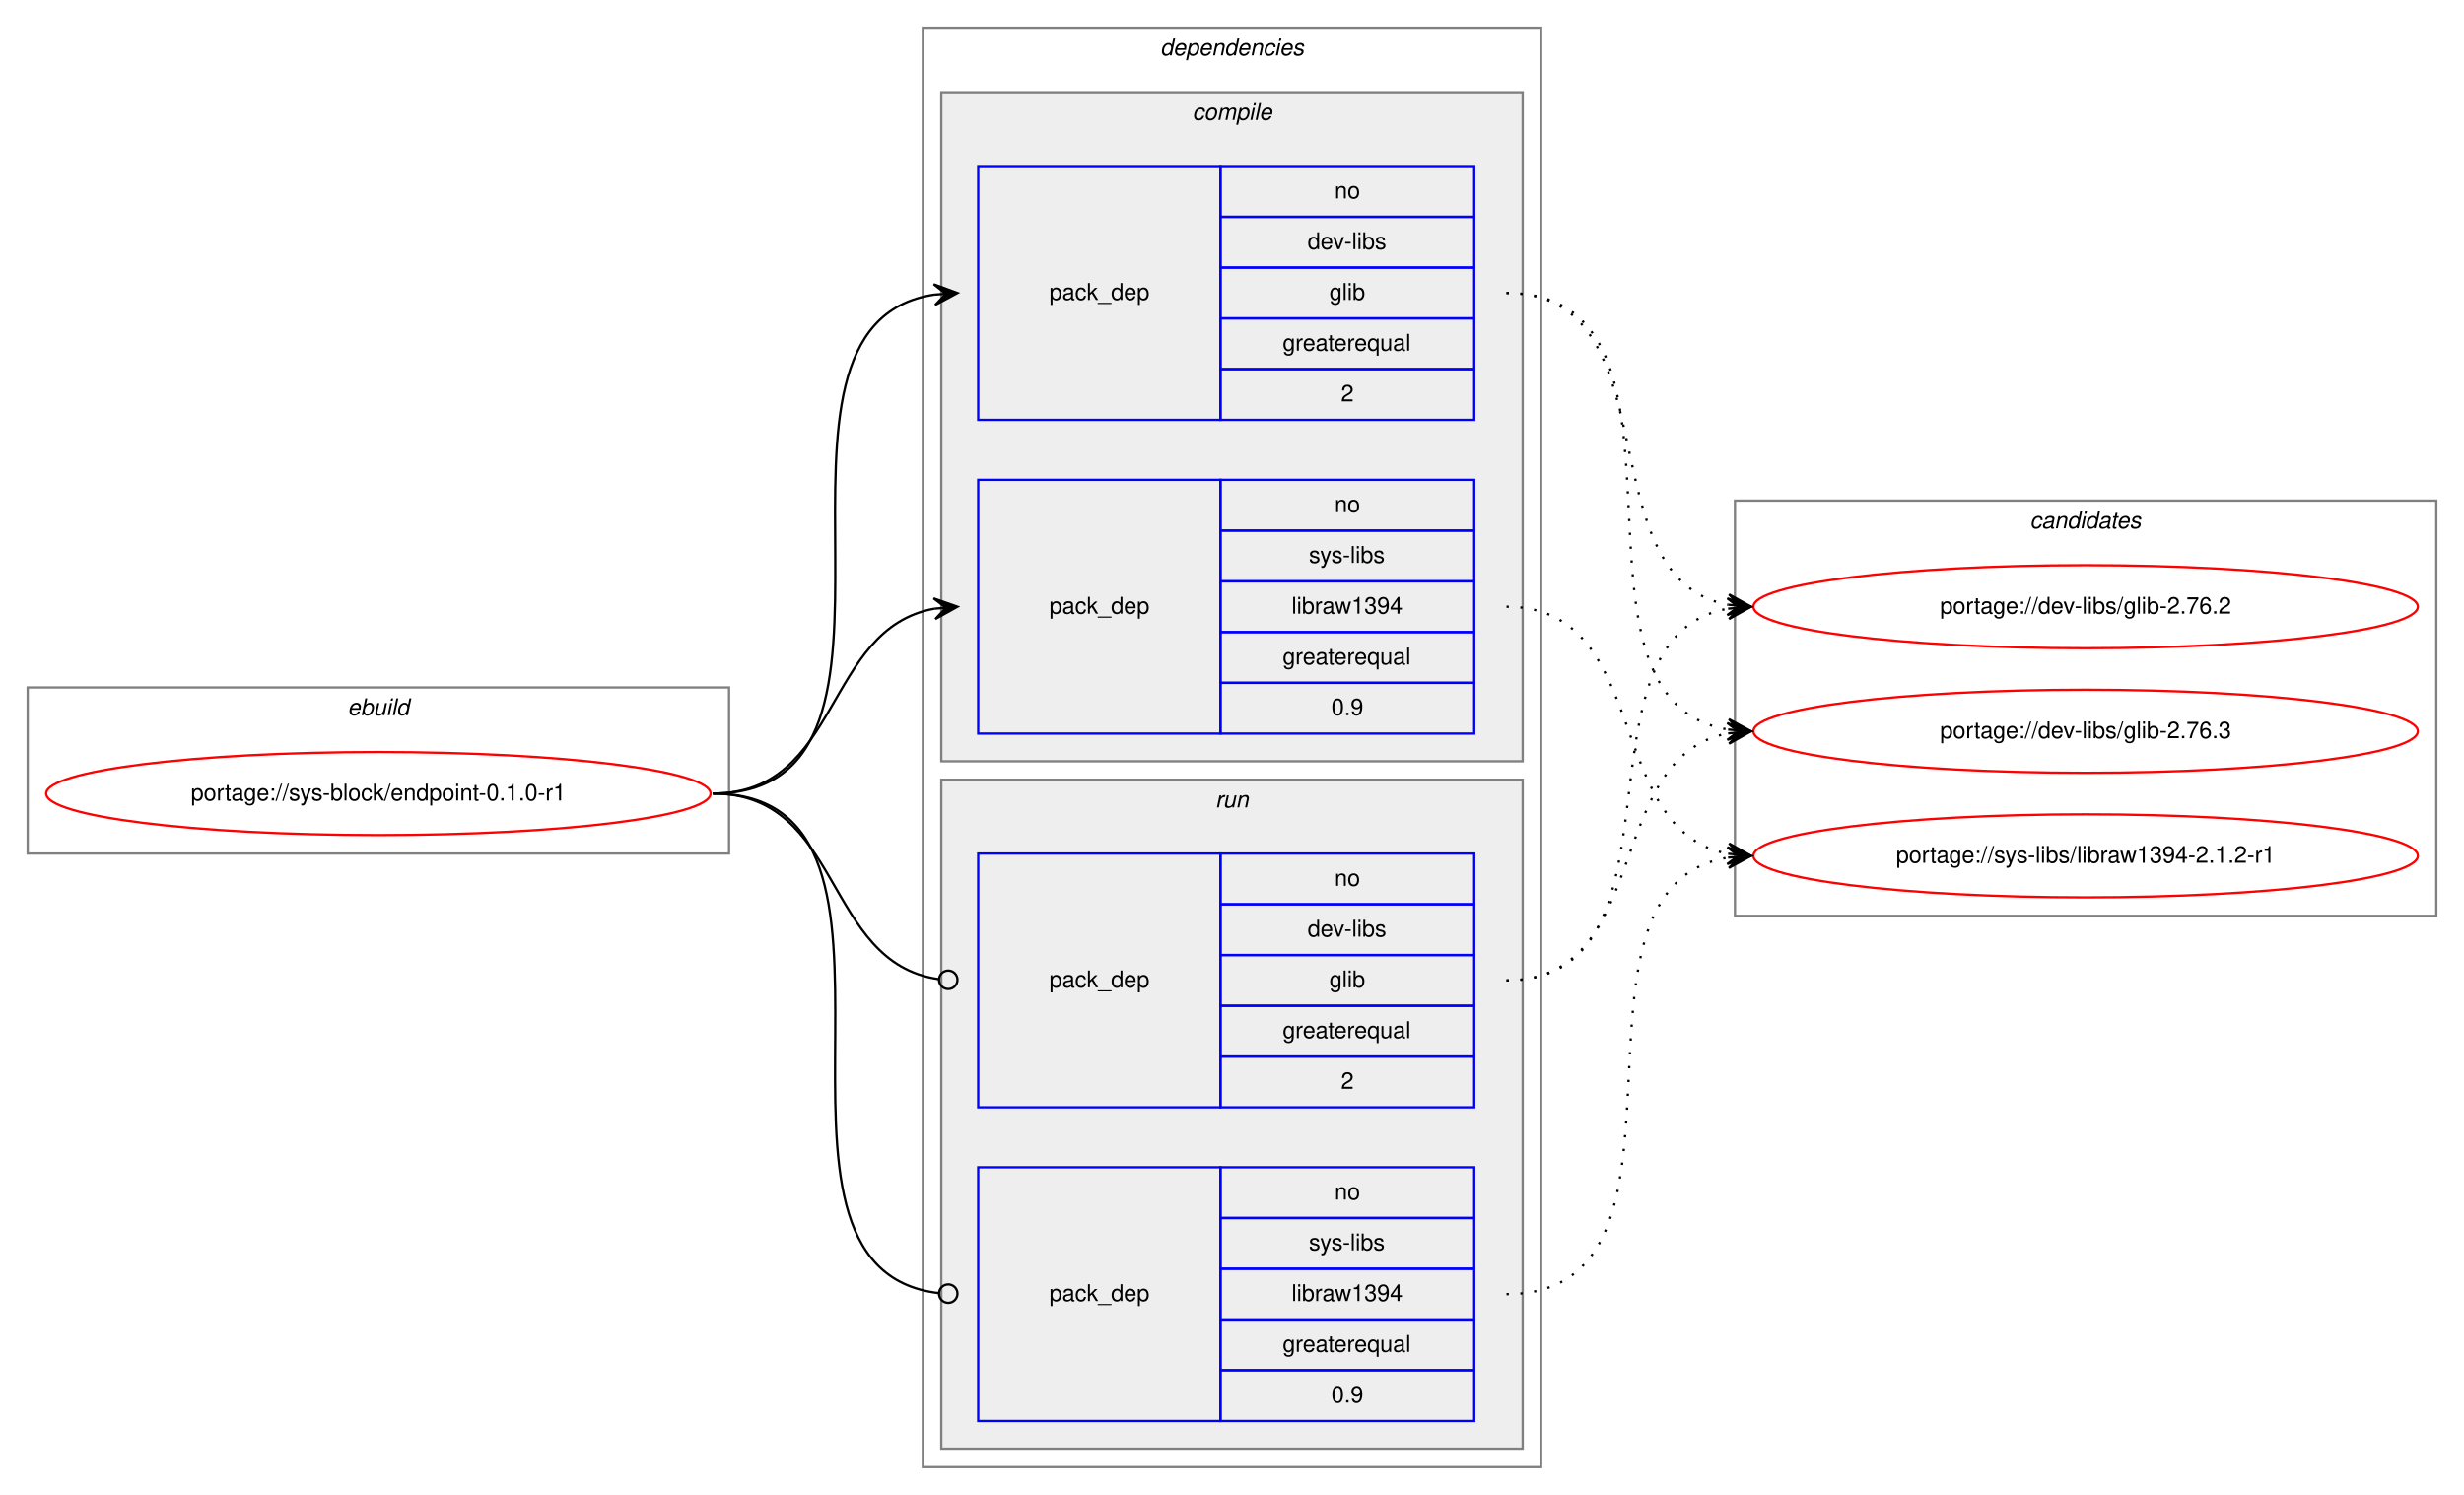
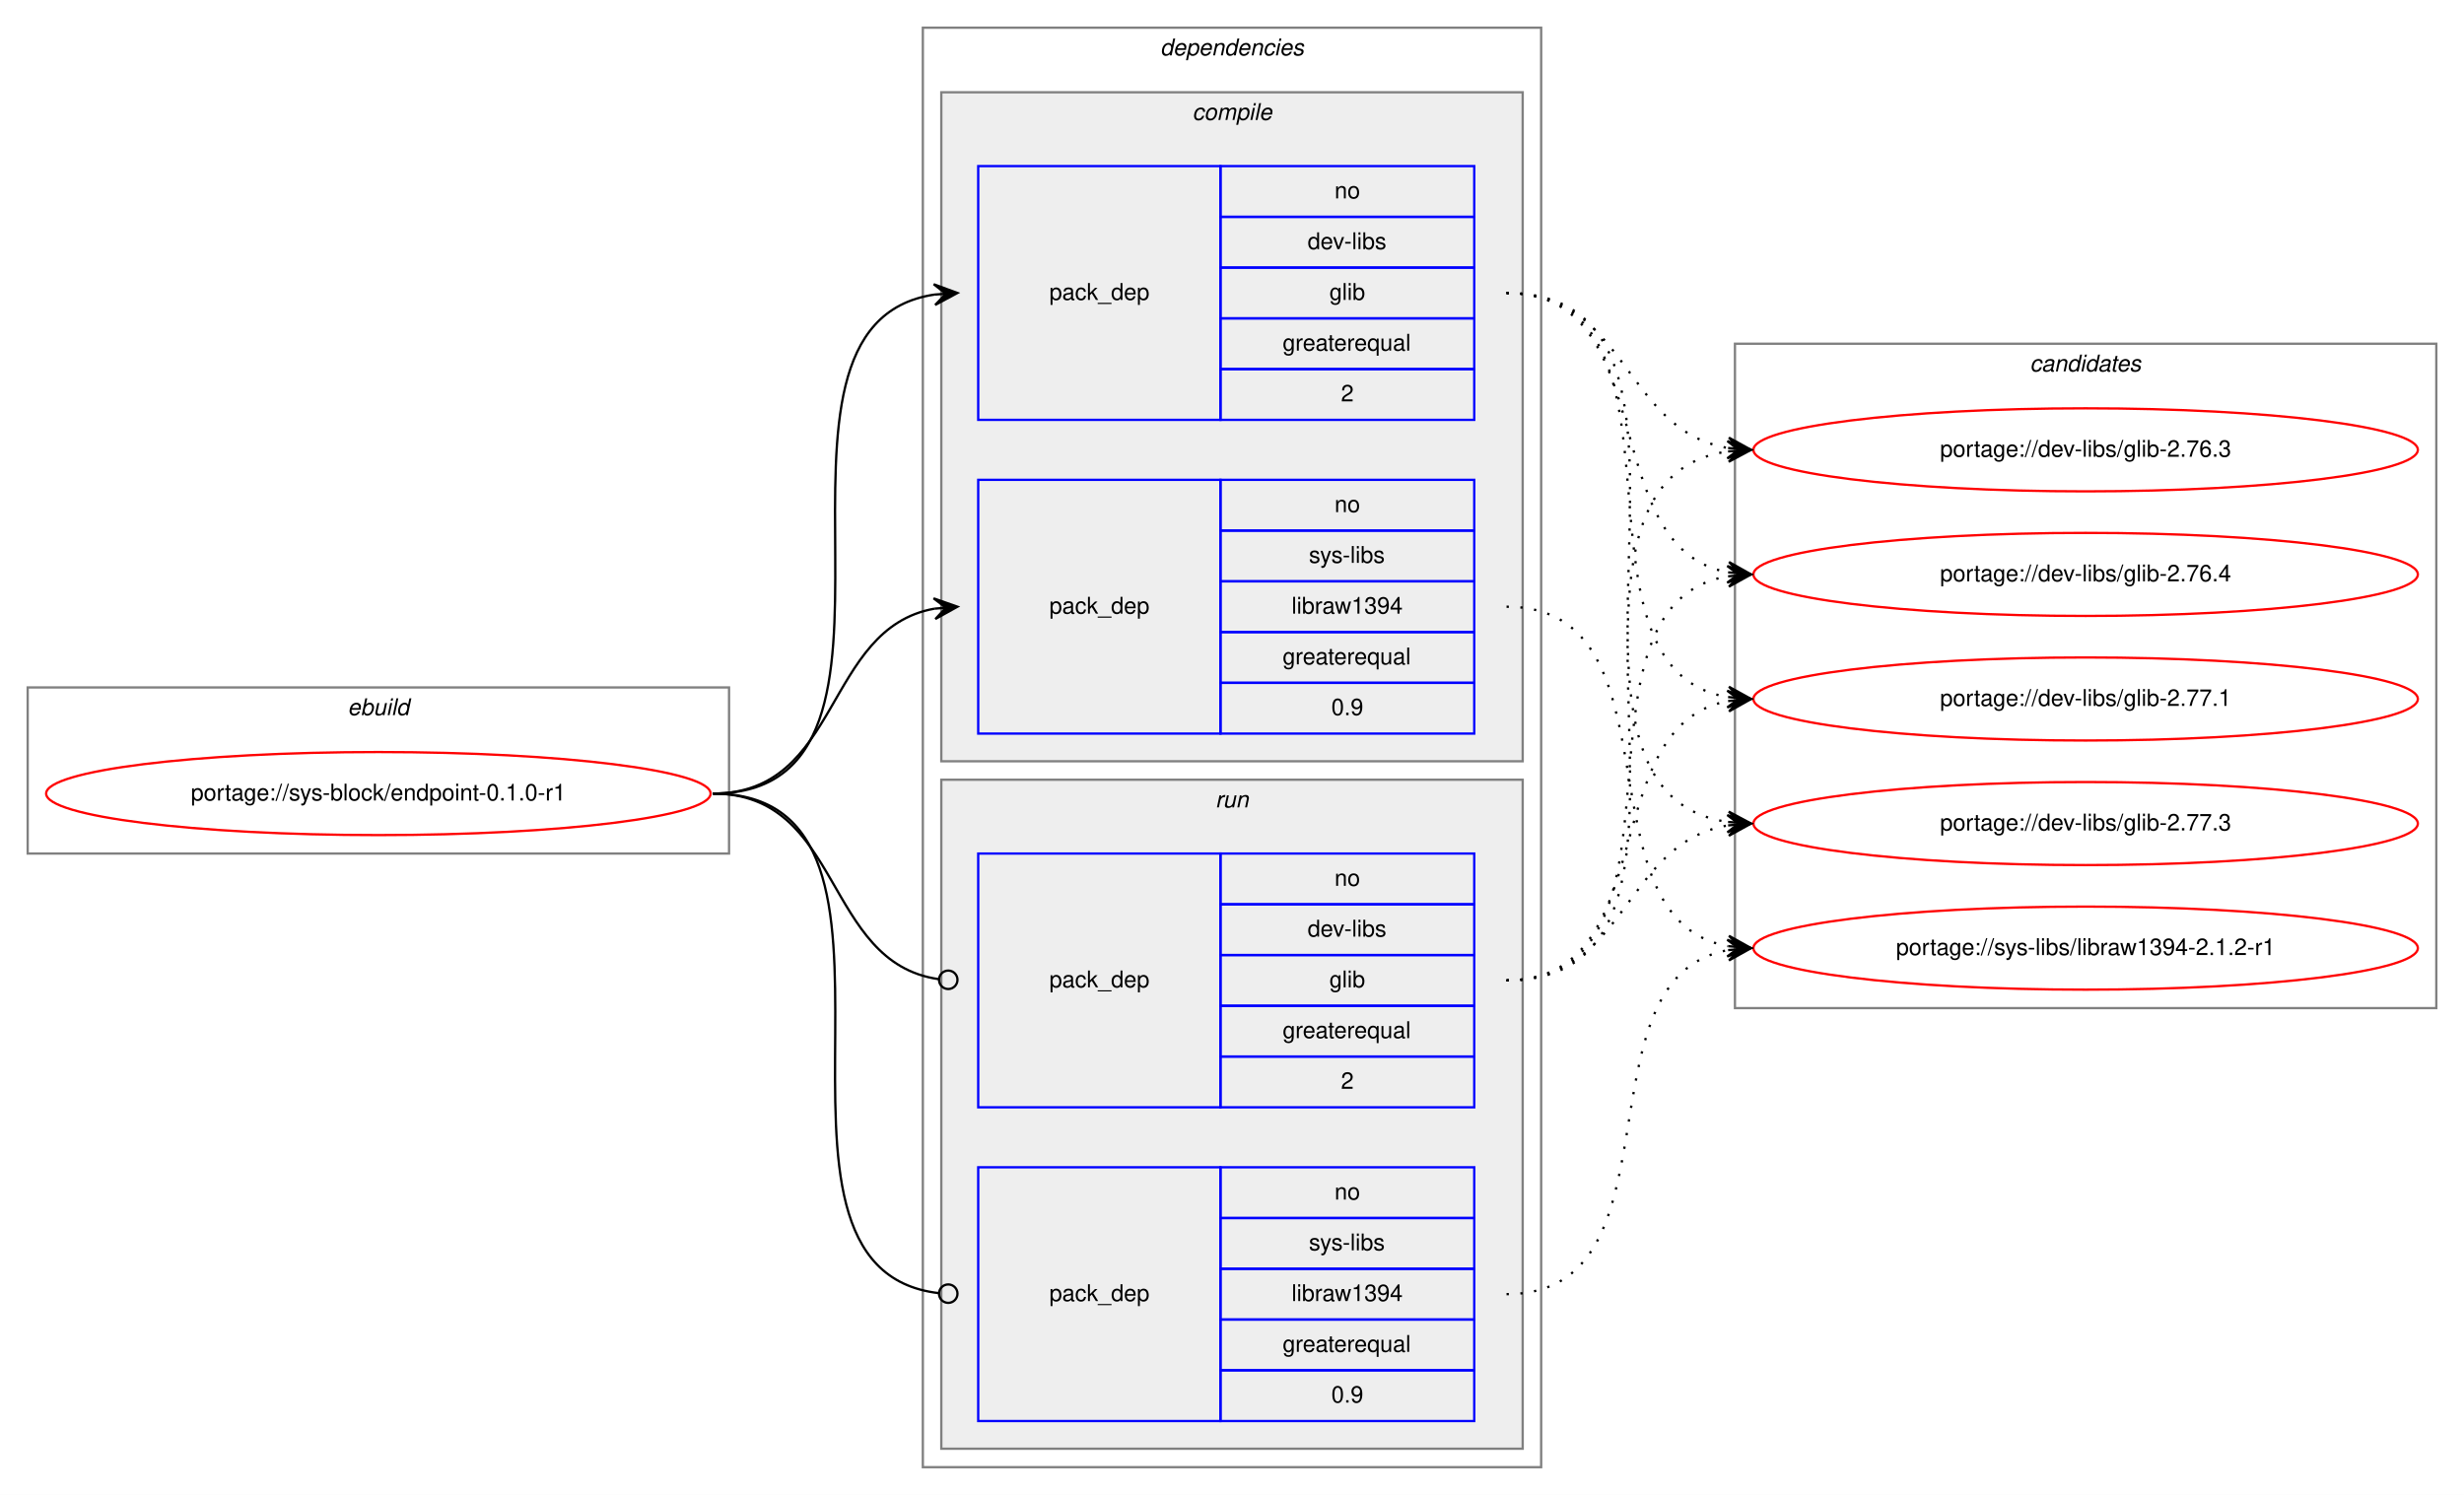
<svg xmlns="http://www.w3.org/2000/svg" xmlns:xlink="http://www.w3.org/1999/xlink" width="1068pt" height="648pt" viewBox="0.00 0.00 1068.00 648.00">
  <g id="graph0" class="graph" transform="scale(1 1) rotate(0) translate(4 644)">
    <polygon fill="white" stroke="transparent" points="-4,4 -4,-644 1064,-644 1064,4 -4,4" />
    <g id="clust1" class="cluster">
      <polygon fill="none" stroke="gray" points="8,-274 8,-346 312,-346 312,-274 8,-274" />
      <text text-anchor="start" x="146.66" y="-334" font-family="Helvetica,sans-Serif" font-style="italic" font-size="10.00">ebuild</text>
    </g>
    <g id="clust2" class="cluster">
      <polygon fill="none" stroke="gray" points="396,-8 396,-632 664,-632 664,-8 396,-8" />
      <text text-anchor="start" x="498.88" y="-620" font-family="Helvetica,sans-Serif" font-style="italic" font-size="10.00">dependencies</text>
    </g>
    <g id="clust3" class="cluster">
      <polygon fill="#eeeeee" stroke="gray" points="404,-314 404,-604 656,-604 656,-314 404,-314" />
      <text text-anchor="start" x="512.78" y="-592" font-family="Helvetica,sans-Serif" font-style="italic" font-size="10.00">compile</text>
    </g>
    <g id="clust7" class="cluster">
      <polygon fill="#eeeeee" stroke="gray" points="404,-16 404,-306 656,-306 656,-16 404,-16" />
      <text text-anchor="start" x="522.78" y="-294" font-family="Helvetica,sans-Serif" font-style="italic" font-size="10.00">run</text>
    </g>
    <g id="clust10" class="cluster">
-       <polygon fill="none" stroke="gray" points="748,-247 748,-427 1052,-427 1052,-247 748,-247" />
-       <text text-anchor="start" x="875.82" y="-415" font-family="Helvetica,sans-Serif" font-style="italic" font-size="10.00">candidates</text>
+       <polygon fill="none" stroke="gray" points="748,-207 748,-495 1052,-495 1052,-207 748,-207" />
+       <text text-anchor="start" x="875.82" y="-483" font-family="Helvetica,sans-Serif" font-style="italic" font-size="10.00">candidates</text>
    </g>
    <g id="node1" class="node">
      <g id="a_node1">
        <a xlink:href="../sys-block/endpoint-0.1.0-r1.svg" xlink:title="portage://sys-block/endpoint-0.1.0-r1">
          <ellipse fill="none" stroke="red" cx="160" cy="-300" rx="144" ry="18" />
          <text text-anchor="middle" x="160" y="-297" font-family="Helvetica,sans-Serif" font-size="10.00">portage://sys-block/endpoint-0.1.0-r1</text>
        </a>
      </g>
    </g>
    <g id="node2" class="node">
      <polygon fill="none" stroke="blue" points="420,-462 420,-572 525,-572 525,-462 420,-462" />
      <text text-anchor="start" x="450.82" y="-514" font-family="Helvetica,sans-Serif" font-size="10.00">pack_dep</text>
      <polygon fill="none" stroke="blue" points="525,-550 525,-572 635,-572 635,-550 525,-550" />
      <text text-anchor="start" x="574.44" y="-558" font-family="Helvetica,sans-Serif" font-size="10.00">no</text>
      <polygon fill="none" stroke="blue" points="525,-528 525,-550 635,-550 635,-528 525,-528" />
      <text text-anchor="start" x="562.78" y="-536" font-family="Helvetica,sans-Serif" font-size="10.00">dev-libs</text>
      <polygon fill="none" stroke="blue" points="525,-506 525,-528 635,-528 635,-506 525,-506" />
      <text text-anchor="start" x="572.22" y="-514" font-family="Helvetica,sans-Serif" font-size="10.00">glib</text>
      <polygon fill="none" stroke="blue" points="525,-484 525,-506 635,-506 635,-484 525,-484" />
      <text text-anchor="start" x="551.94" y="-492" font-family="Helvetica,sans-Serif" font-size="10.00">greaterequal</text>
      <polygon fill="none" stroke="blue" points="525,-462 525,-484 635,-484 635,-462 525,-462" />
      <text text-anchor="start" x="577.22" y="-470" font-family="Helvetica,sans-Serif" font-size="10.00">2</text>
    </g>
    <g id="edge1" class="edge">
      <path fill="none" stroke="black" d="M305,-300C408.77,-300 310.64,-502.83 401.01,-516.3" />
      <polygon fill="black" stroke="black" points="411,-517 400.71,-520.79 406.01,-516.65 401.02,-516.3 401.02,-516.3 401.02,-516.3 406.01,-516.65 401.34,-511.81 411,-517 411,-517" />
    </g>
    <g id="node3" class="node">
      <polygon fill="none" stroke="blue" points="420,-326 420,-436 525,-436 525,-326 420,-326" />
      <text text-anchor="start" x="450.82" y="-378" font-family="Helvetica,sans-Serif" font-size="10.00">pack_dep</text>
      <polygon fill="none" stroke="blue" points="525,-414 525,-436 635,-436 635,-414 525,-414" />
      <text text-anchor="start" x="574.44" y="-422" font-family="Helvetica,sans-Serif" font-size="10.00">no</text>
      <polygon fill="none" stroke="blue" points="525,-392 525,-414 635,-414 635,-392 525,-392" />
      <text text-anchor="start" x="563.34" y="-400" font-family="Helvetica,sans-Serif" font-size="10.00">sys-libs</text>
      <polygon fill="none" stroke="blue" points="525,-370 525,-392 635,-392 635,-370 525,-370" />
      <text text-anchor="start" x="555.83" y="-378" font-family="Helvetica,sans-Serif" font-size="10.00">libraw1394</text>
      <polygon fill="none" stroke="blue" points="525,-348 525,-370 635,-370 635,-348 525,-348" />
      <text text-anchor="start" x="551.94" y="-356" font-family="Helvetica,sans-Serif" font-size="10.00">greaterequal</text>
      <polygon fill="none" stroke="blue" points="525,-326 525,-348 635,-348 635,-326 525,-326" />
      <text text-anchor="start" x="573.05" y="-334" font-family="Helvetica,sans-Serif" font-size="10.00">0.9</text>
    </g>
    <g id="edge2" class="edge">
      <path fill="none" stroke="black" d="M305,-300C360.7,-300 352.97,-371.49 400.99,-380.15" />
      <polygon fill="black" stroke="black" points="411,-381 400.65,-384.63 406.02,-380.57 401.04,-380.15 401.04,-380.15 401.04,-380.15 406.02,-380.57 401.42,-375.67 411,-381 411,-381" />
    </g>
    <g id="node4" class="node">
      <polygon fill="none" stroke="blue" points="420,-164 420,-274 525,-274 525,-164 420,-164" />
      <text text-anchor="start" x="450.82" y="-216" font-family="Helvetica,sans-Serif" font-size="10.00">pack_dep</text>
      <polygon fill="none" stroke="blue" points="525,-252 525,-274 635,-274 635,-252 525,-252" />
      <text text-anchor="start" x="574.44" y="-260" font-family="Helvetica,sans-Serif" font-size="10.00">no</text>
      <polygon fill="none" stroke="blue" points="525,-230 525,-252 635,-252 635,-230 525,-230" />
      <text text-anchor="start" x="562.78" y="-238" font-family="Helvetica,sans-Serif" font-size="10.00">dev-libs</text>
      <polygon fill="none" stroke="blue" points="525,-208 525,-230 635,-230 635,-208 525,-208" />
      <text text-anchor="start" x="572.22" y="-216" font-family="Helvetica,sans-Serif" font-size="10.00">glib</text>
      <polygon fill="none" stroke="blue" points="525,-186 525,-208 635,-208 635,-186 525,-186" />
      <text text-anchor="start" x="551.94" y="-194" font-family="Helvetica,sans-Serif" font-size="10.00">greaterequal</text>
      <polygon fill="none" stroke="blue" points="525,-164 525,-186 635,-186 635,-164 525,-164" />
      <text text-anchor="start" x="577.22" y="-172" font-family="Helvetica,sans-Serif" font-size="10.00">2</text>
    </g>
    <g id="edge3" class="edge">
      <path fill="none" stroke="black" d="M305,-300C361.4,-300 352.77,-226.72 402.81,-219.56" />
      <ellipse fill="none" stroke="black" cx="407.01" cy="-219.27" rx="4" ry="4" />
    </g>
    <g id="node5" class="node">
      <polygon fill="none" stroke="blue" points="420,-28 420,-138 525,-138 525,-28 420,-28" />
      <text text-anchor="start" x="450.82" y="-80" font-family="Helvetica,sans-Serif" font-size="10.00">pack_dep</text>
      <polygon fill="none" stroke="blue" points="525,-116 525,-138 635,-138 635,-116 525,-116" />
      <text text-anchor="start" x="574.44" y="-124" font-family="Helvetica,sans-Serif" font-size="10.00">no</text>
      <polygon fill="none" stroke="blue" points="525,-94 525,-116 635,-116 635,-94 525,-94" />
      <text text-anchor="start" x="563.34" y="-102" font-family="Helvetica,sans-Serif" font-size="10.00">sys-libs</text>
      <polygon fill="none" stroke="blue" points="525,-72 525,-94 635,-94 635,-72 525,-72" />
      <text text-anchor="start" x="555.83" y="-80" font-family="Helvetica,sans-Serif" font-size="10.00">libraw1394</text>
      <polygon fill="none" stroke="blue" points="525,-50 525,-72 635,-72 635,-50 525,-50" />
      <text text-anchor="start" x="551.94" y="-58" font-family="Helvetica,sans-Serif" font-size="10.00">greaterequal</text>
      <polygon fill="none" stroke="blue" points="525,-28 525,-50 635,-50 635,-28 525,-28" />
      <text text-anchor="start" x="573.05" y="-36" font-family="Helvetica,sans-Serif" font-size="10.00">0.9</text>
    </g>
    <g id="edge4" class="edge">
      <path fill="none" stroke="black" d="M305,-300C409.51,-300 309.24,-94.29 402.95,-83.44" />
      <ellipse fill="none" stroke="black" cx="407.01" cy="-83.22" rx="4" ry="4" />
    </g>
    <g id="node6" class="node">
      <g id="a_node6">
-         <a xlink:href="../dev-libs/glib-2.76.2.svg" xlink:title="portage://dev-libs/glib-2.76.2">
-           <ellipse fill="none" stroke="red" cx="900" cy="-381" rx="144" ry="18" />
-           <text text-anchor="middle" x="900" y="-378" font-family="Helvetica,sans-Serif" font-size="10.00">portage://dev-libs/glib-2.76.2</text>
+         <a xlink:href="../dev-libs/glib-2.76.3.svg" xlink:title="portage://dev-libs/glib-2.76.3">
+           <ellipse fill="none" stroke="red" cx="900" cy="-449" rx="144" ry="18" />
+           <text text-anchor="middle" x="900" y="-446" font-family="Helvetica,sans-Serif" font-size="10.00">portage://dev-libs/glib-2.76.3</text>
        </a>
      </g>
    </g>
    <g id="edge5" class="edge">
-       <path fill="none" stroke="black" stroke-dasharray="1,5" d="M649,-517C722.04,-517 682.52,-393.45 745.01,-381.87" />
-       <polygon fill="black" stroke="black" points="755,-381 745.43,-386.35 750.02,-381.43 745.04,-381.87 745.04,-381.87 745.04,-381.87 750.02,-381.43 744.65,-377.38 755,-381 755,-381" />
+       <path fill="none" stroke="black" stroke-dasharray="1,5" d="M649,-517C701.36,-517 699.54,-457.48 744.92,-449.81" />
+       <polygon fill="black" stroke="black" points="755,-449 745.39,-454.29 750.02,-449.4 745.03,-449.8 745.03,-449.8 745.03,-449.8 750.02,-449.4 744.67,-445.32 755,-449 755,-449" />
    </g>
    <g id="node7" class="node">
      <g id="a_node7">
-         <a xlink:href="../dev-libs/glib-2.76.3.svg" xlink:title="portage://dev-libs/glib-2.76.3">
-           <ellipse fill="none" stroke="red" cx="900" cy="-327" rx="144" ry="18" />
-           <text text-anchor="middle" x="900" y="-324" font-family="Helvetica,sans-Serif" font-size="10.00">portage://dev-libs/glib-2.76.3</text>
+         <a xlink:href="../dev-libs/glib-2.76.4.svg" xlink:title="portage://dev-libs/glib-2.76.4">
+           <ellipse fill="none" stroke="red" cx="900" cy="-395" rx="144" ry="18" />
+           <text text-anchor="middle" x="900" y="-392" font-family="Helvetica,sans-Serif" font-size="10.00">portage://dev-libs/glib-2.76.4</text>
        </a>
      </g>
    </g>
    <g id="edge6" class="edge">
-       <path fill="none" stroke="black" stroke-dasharray="1,5" d="M649,-517C742.11,-517 664.54,-340.84 744.98,-327.77" />
-       <polygon fill="black" stroke="black" points="755,-327 745.37,-332.25 750.01,-327.38 745.03,-327.76 745.03,-327.76 745.03,-327.76 750.01,-327.38 744.69,-323.27 755,-327 755,-327" />
+       <path fill="none" stroke="black" stroke-dasharray="1,5" d="M649,-517C717.18,-517 686.71,-407.08 744.88,-395.91" />
+       <polygon fill="black" stroke="black" points="755,-395 745.44,-400.38 750.02,-395.45 745.04,-395.9 745.04,-395.9 745.04,-395.9 750.02,-395.45 744.64,-391.42 755,-395 755,-395" />
    </g>
    <g id="node8" class="node">
      <g id="a_node8">
-         <a xlink:href="../sys-libs/libraw1394-2.1.2-r1.svg" xlink:title="portage://sys-libs/libraw1394-2.1.2-r1">
-           <ellipse fill="none" stroke="red" cx="900" cy="-273" rx="144" ry="18" />
-           <text text-anchor="middle" x="900" y="-270" font-family="Helvetica,sans-Serif" font-size="10.00">portage://sys-libs/libraw1394-2.1.2-r1</text>
+         <a xlink:href="../dev-libs/glib-2.77.1.svg" xlink:title="portage://dev-libs/glib-2.77.1">
+           <ellipse fill="none" stroke="red" cx="900" cy="-341" rx="144" ry="18" />
+           <text text-anchor="middle" x="900" y="-338" font-family="Helvetica,sans-Serif" font-size="10.00">portage://dev-libs/glib-2.77.1</text>
        </a>
      </g>
    </g>
    <g id="edge7" class="edge">
-       <path fill="none" stroke="black" stroke-dasharray="1,5" d="M649,-381C712.58,-381 690.58,-284.49 744.79,-273.93" />
-       <polygon fill="black" stroke="black" points="755,-273 745.45,-278.39 750.02,-273.46 745.04,-273.91 745.04,-273.91 745.04,-273.91 750.02,-273.46 744.63,-269.43 755,-273 755,-273" />
+       <path fill="none" stroke="black" stroke-dasharray="1,5" d="M649,-517C736.57,-517 669.69,-355.14 744.59,-341.86" />
+       <polygon fill="black" stroke="black" points="755,-341 745.41,-346.31 750.02,-341.41 745.03,-341.83 745.03,-341.83 745.03,-341.83 750.02,-341.41 744.66,-337.34 755,-341 755,-341" />
+     </g>
+     <g id="node9" class="node">
+       <g id="a_node9">
+         <a xlink:href="../dev-libs/glib-2.77.3.svg" xlink:title="portage://dev-libs/glib-2.77.3">
+           <ellipse fill="none" stroke="red" cx="900" cy="-287" rx="144" ry="18" />
+           <text text-anchor="middle" x="900" y="-284" font-family="Helvetica,sans-Serif" font-size="10.00">portage://dev-libs/glib-2.77.3</text>
+         </a>
+       </g>
    </g>
    <g id="edge8" class="edge">
-       <path fill="none" stroke="black" stroke-dasharray="1,5" d="M649,-219C731.35,-219 674.36,-367.38 744.73,-380.13" />
-       <polygon fill="black" stroke="black" points="755,-381 744.66,-384.64 750.02,-380.58 745.04,-380.15 745.04,-380.15 745.04,-380.15 750.02,-380.58 745.42,-375.67 755,-381 755,-381" />
+       <path fill="none" stroke="black" stroke-dasharray="1,5" d="M649,-517C757.93,-517 649.88,-301.59 744.82,-287.7" />
+       <polygon fill="black" stroke="black" points="755,-287 745.33,-292.18 750.01,-287.34 745.02,-287.69 745.02,-287.69 745.02,-287.69 750.01,-287.34 744.71,-283.2 755,-287 755,-287" />
+     </g>
+     <g id="node10" class="node">
+       <g id="a_node10">
+         <a xlink:href="../sys-libs/libraw1394-2.1.2-r1.svg" xlink:title="portage://sys-libs/libraw1394-2.1.2-r1">
+           <ellipse fill="none" stroke="red" cx="900" cy="-233" rx="144" ry="18" />
+           <text text-anchor="middle" x="900" y="-230" font-family="Helvetica,sans-Serif" font-size="10.00">portage://sys-libs/libraw1394-2.1.2-r1</text>
+         </a>
+       </g>
    </g>
    <g id="edge9" class="edge">
-       <path fill="none" stroke="black" stroke-dasharray="1,5" d="M649,-219C712.58,-219 690.58,-315.51 744.79,-326.07" />
-       <polygon fill="black" stroke="black" points="755,-327 744.63,-330.57 750.02,-326.54 745.04,-326.09 745.04,-326.09 745.04,-326.09 750.02,-326.54 745.45,-321.61 755,-327 755,-327" />
+       <path fill="none" stroke="black" stroke-dasharray="1,5" d="M649,-381C726.27,-381 678.83,-246 744.9,-233.87" />
+       <polygon fill="black" stroke="black" points="755,-233 745.42,-238.34 750.02,-233.43 745.04,-233.86 745.04,-233.86 745.04,-233.86 750.02,-233.43 744.65,-229.37 755,-233 755,-233" />
    </g>
    <g id="edge10" class="edge">
-       <path fill="none" stroke="black" stroke-dasharray="1,5" d="M649,-83C742.11,-83 664.54,-259.16 744.98,-272.23" />
-       <polygon fill="black" stroke="black" points="755,-273 744.69,-276.73 750.01,-272.62 745.03,-272.24 745.03,-272.24 745.03,-272.24 750.01,-272.62 745.37,-267.75 755,-273 755,-273" />
+       <path fill="none" stroke="black" stroke-dasharray="1,5" d="M649,-219C757.93,-219 649.88,-434.41 744.82,-448.3" />
+       <polygon fill="black" stroke="black" points="755,-449 744.71,-452.8 750.01,-448.66 745.02,-448.31 745.02,-448.31 745.02,-448.31 750.01,-448.66 745.33,-443.82 755,-449 755,-449" />
+     </g>
+     <g id="edge11" class="edge">
+       <path fill="none" stroke="black" stroke-dasharray="1,5" d="M649,-219C736.57,-219 669.69,-380.86 744.59,-394.14" />
+       <polygon fill="black" stroke="black" points="755,-395 744.66,-398.66 750.02,-394.59 745.03,-394.17 745.03,-394.17 745.03,-394.17 750.02,-394.59 745.41,-389.69 755,-395 755,-395" />
+     </g>
+     <g id="edge12" class="edge">
+       <path fill="none" stroke="black" stroke-dasharray="1,5" d="M649,-219C717.18,-219 686.71,-328.92 744.88,-340.09" />
+       <polygon fill="black" stroke="black" points="755,-341 744.64,-344.58 750.02,-340.55 745.04,-340.1 745.04,-340.1 745.04,-340.1 750.02,-340.55 745.44,-335.62 755,-341 755,-341" />
+     </g>
+     <g id="edge13" class="edge">
+       <path fill="none" stroke="black" stroke-dasharray="1,5" d="M649,-219C701.36,-219 699.54,-278.52 744.92,-286.19" />
+       <polygon fill="black" stroke="black" points="755,-287 744.67,-290.68 750.02,-286.6 745.03,-286.2 745.03,-286.2 745.03,-286.2 750.02,-286.6 745.39,-281.71 755,-287 755,-287" />
+     </g>
+     <g id="edge14" class="edge">
+       <path fill="none" stroke="black" stroke-dasharray="1,5" d="M649,-83C726.97,-83 678.23,-219.83 744.81,-232.12" />
+       <polygon fill="black" stroke="black" points="755,-233 744.65,-236.62 750.02,-232.57 745.04,-232.14 745.04,-232.14 745.04,-232.14 750.02,-232.57 745.42,-227.66 755,-233 755,-233" />
    </g>
  </g>
</svg>
